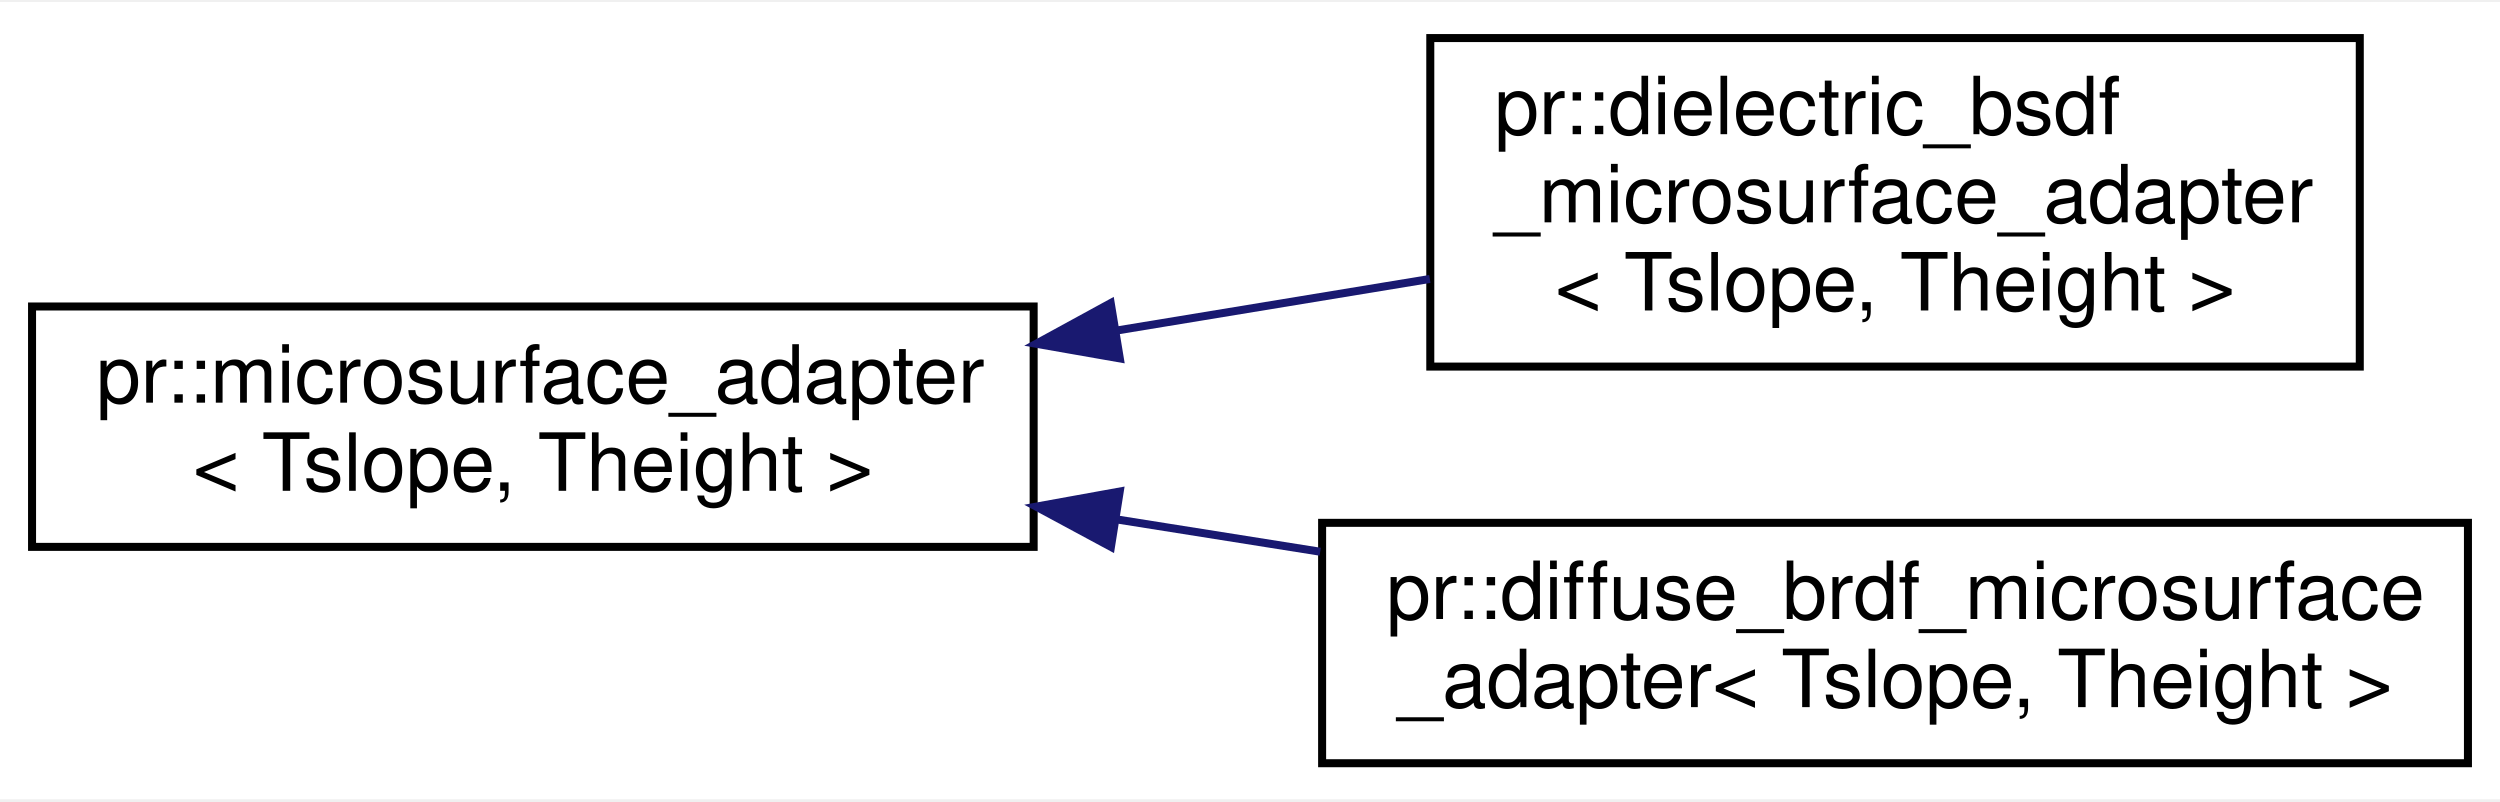
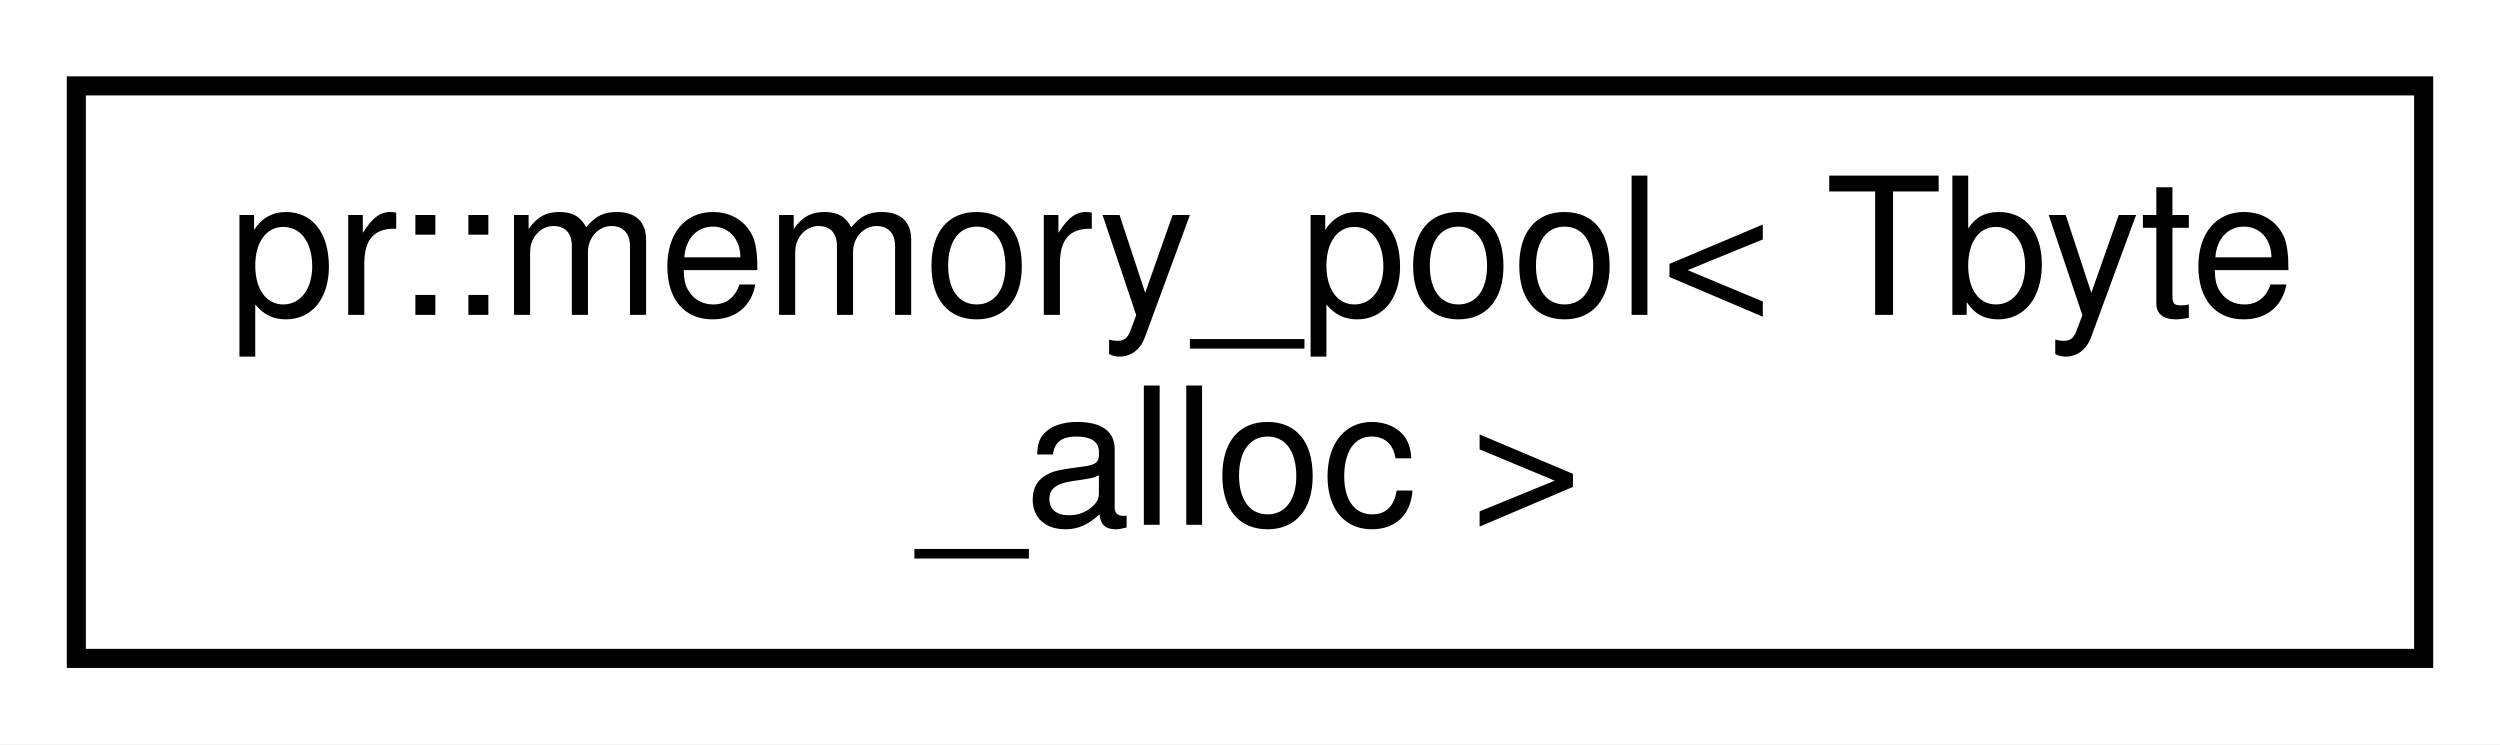
- <svg xmlns="http://www.w3.org/2000/svg" xmlns:xlink="http://www.w3.org/1999/xlink" width="312pt" height="100pt" viewBox="0.00 0.00 312.00 99.50">
-   <g id="graph0" class="graph" transform="scale(1 1) rotate(0) translate(4 95.5)">
-     <polygon fill="#ffffff" stroke="transparent" points="-4,4 -4,-95.5 308,-95.5 308,4 -4,4" />
+ <svg xmlns="http://www.w3.org/2000/svg" xmlns:xlink="http://www.w3.org/1999/xlink" width="131pt" height="39pt" viewBox="0.00 0.00 131.00 39.00">
+   <g id="graph0" class="graph" transform="scale(1 1) rotate(0) translate(4 35)">
+     <polygon fill="#ffffff" stroke="transparent" points="-4,4 -4,-35 127,-35 127,4 -4,4" />
    <g id="node1" class="node">
      <g id="a_node1">
-         <a xlink:href="structpr_1_1microsurface__adapter.html" target="_top" xlink:title="Microsurface adapter. ">
-           <polygon fill="#ffffff" stroke="#000000" points="0,-27.5 0,-57.5 125,-57.5 125,-27.5 0,-27.5" />
-           <text text-anchor="start" x="8" y="-45.5" font-family="Helvetica,sans-Serif" font-size="10.00" fill="#000000">pr::microsurface_adapter</text>
-           <text text-anchor="middle" x="62.5" y="-34.5" font-family="Helvetica,sans-Serif" font-size="10.00" fill="#000000">&lt; Tslope, Theight &gt;</text>
+         <a xlink:href="classpr_1_1memory__pool.html" target="_top" xlink:title="Memory pool. ">
+           <polygon fill="#ffffff" stroke="#000000" points="0,-.5 0,-30.5 123,-30.5 123,-.5 0,-.5" />
+           <text text-anchor="start" x="8" y="-18.5" font-family="Helvetica,sans-Serif" font-size="10.00" fill="#000000">pr::memory_pool&lt; Tbyte</text>
+           <text text-anchor="middle" x="61.5" y="-7.5" font-family="Helvetica,sans-Serif" font-size="10.00" fill="#000000">_alloc &gt;</text>
        </a>
      </g>
    </g>
-     <g id="node2" class="node">
-       <g id="a_node2">
-         <a xlink:href="structpr_1_1dielectric__bsdf__microsurface__adapter.html" target="_top" xlink:title="Dielectric BSDF microsurface adapter. ">
-           <polygon fill="#ffffff" stroke="#000000" points="174.5,-50 174.5,-91 290.5,-91 290.5,-50 174.5,-50" />
-           <text text-anchor="start" x="182.5" y="-79" font-family="Helvetica,sans-Serif" font-size="10.00" fill="#000000">pr::dielectric_bsdf</text>
-           <text text-anchor="start" x="182.5" y="-68" font-family="Helvetica,sans-Serif" font-size="10.00" fill="#000000">_microsurface_adapter</text>
-           <text text-anchor="middle" x="232.5" y="-57" font-family="Helvetica,sans-Serif" font-size="10.00" fill="#000000">&lt; Tslope, Theight &gt;</text>
-         </a>
-       </g>
-     </g>
-     <g id="edge1" class="edge">
-       <path fill="none" stroke="#191970" d="M135.237,-54.48C148.335,-56.638 161.831,-58.86 174.443,-60.938" />
-       <polygon fill="#191970" stroke="#191970" points="135.755,-51.018 125.319,-52.847 134.617,-57.925 135.755,-51.018" />
-     </g>
-     <g id="node3" class="node">
-       <g id="a_node3">
-         <a xlink:href="structpr_1_1diffuse__brdf__microsurface__adapter.html" target="_top" xlink:title="Diffuse BRDF microsurface adapter. ">
-           <polygon fill="#ffffff" stroke="#000000" points="161,-.5 161,-30.5 304,-30.5 304,-.5 161,-.5" />
-           <text text-anchor="start" x="169" y="-18.5" font-family="Helvetica,sans-Serif" font-size="10.00" fill="#000000">pr::diffuse_brdf_microsurface</text>
-           <text text-anchor="middle" x="232.5" y="-7.5" font-family="Helvetica,sans-Serif" font-size="10.00" fill="#000000">_adapter&lt; Tslope, Theight &gt;</text>
-         </a>
-       </g>
-     </g>
-     <g id="edge2" class="edge">
-       <path fill="none" stroke="#191970" d="M135.45,-30.914C143.839,-29.581 152.388,-28.224 160.761,-26.894" />
-       <polygon fill="#191970" stroke="#191970" points="134.646,-27.498 125.319,-32.523 135.744,-34.411 134.646,-27.498" />
-     </g>
  </g>
</svg>
